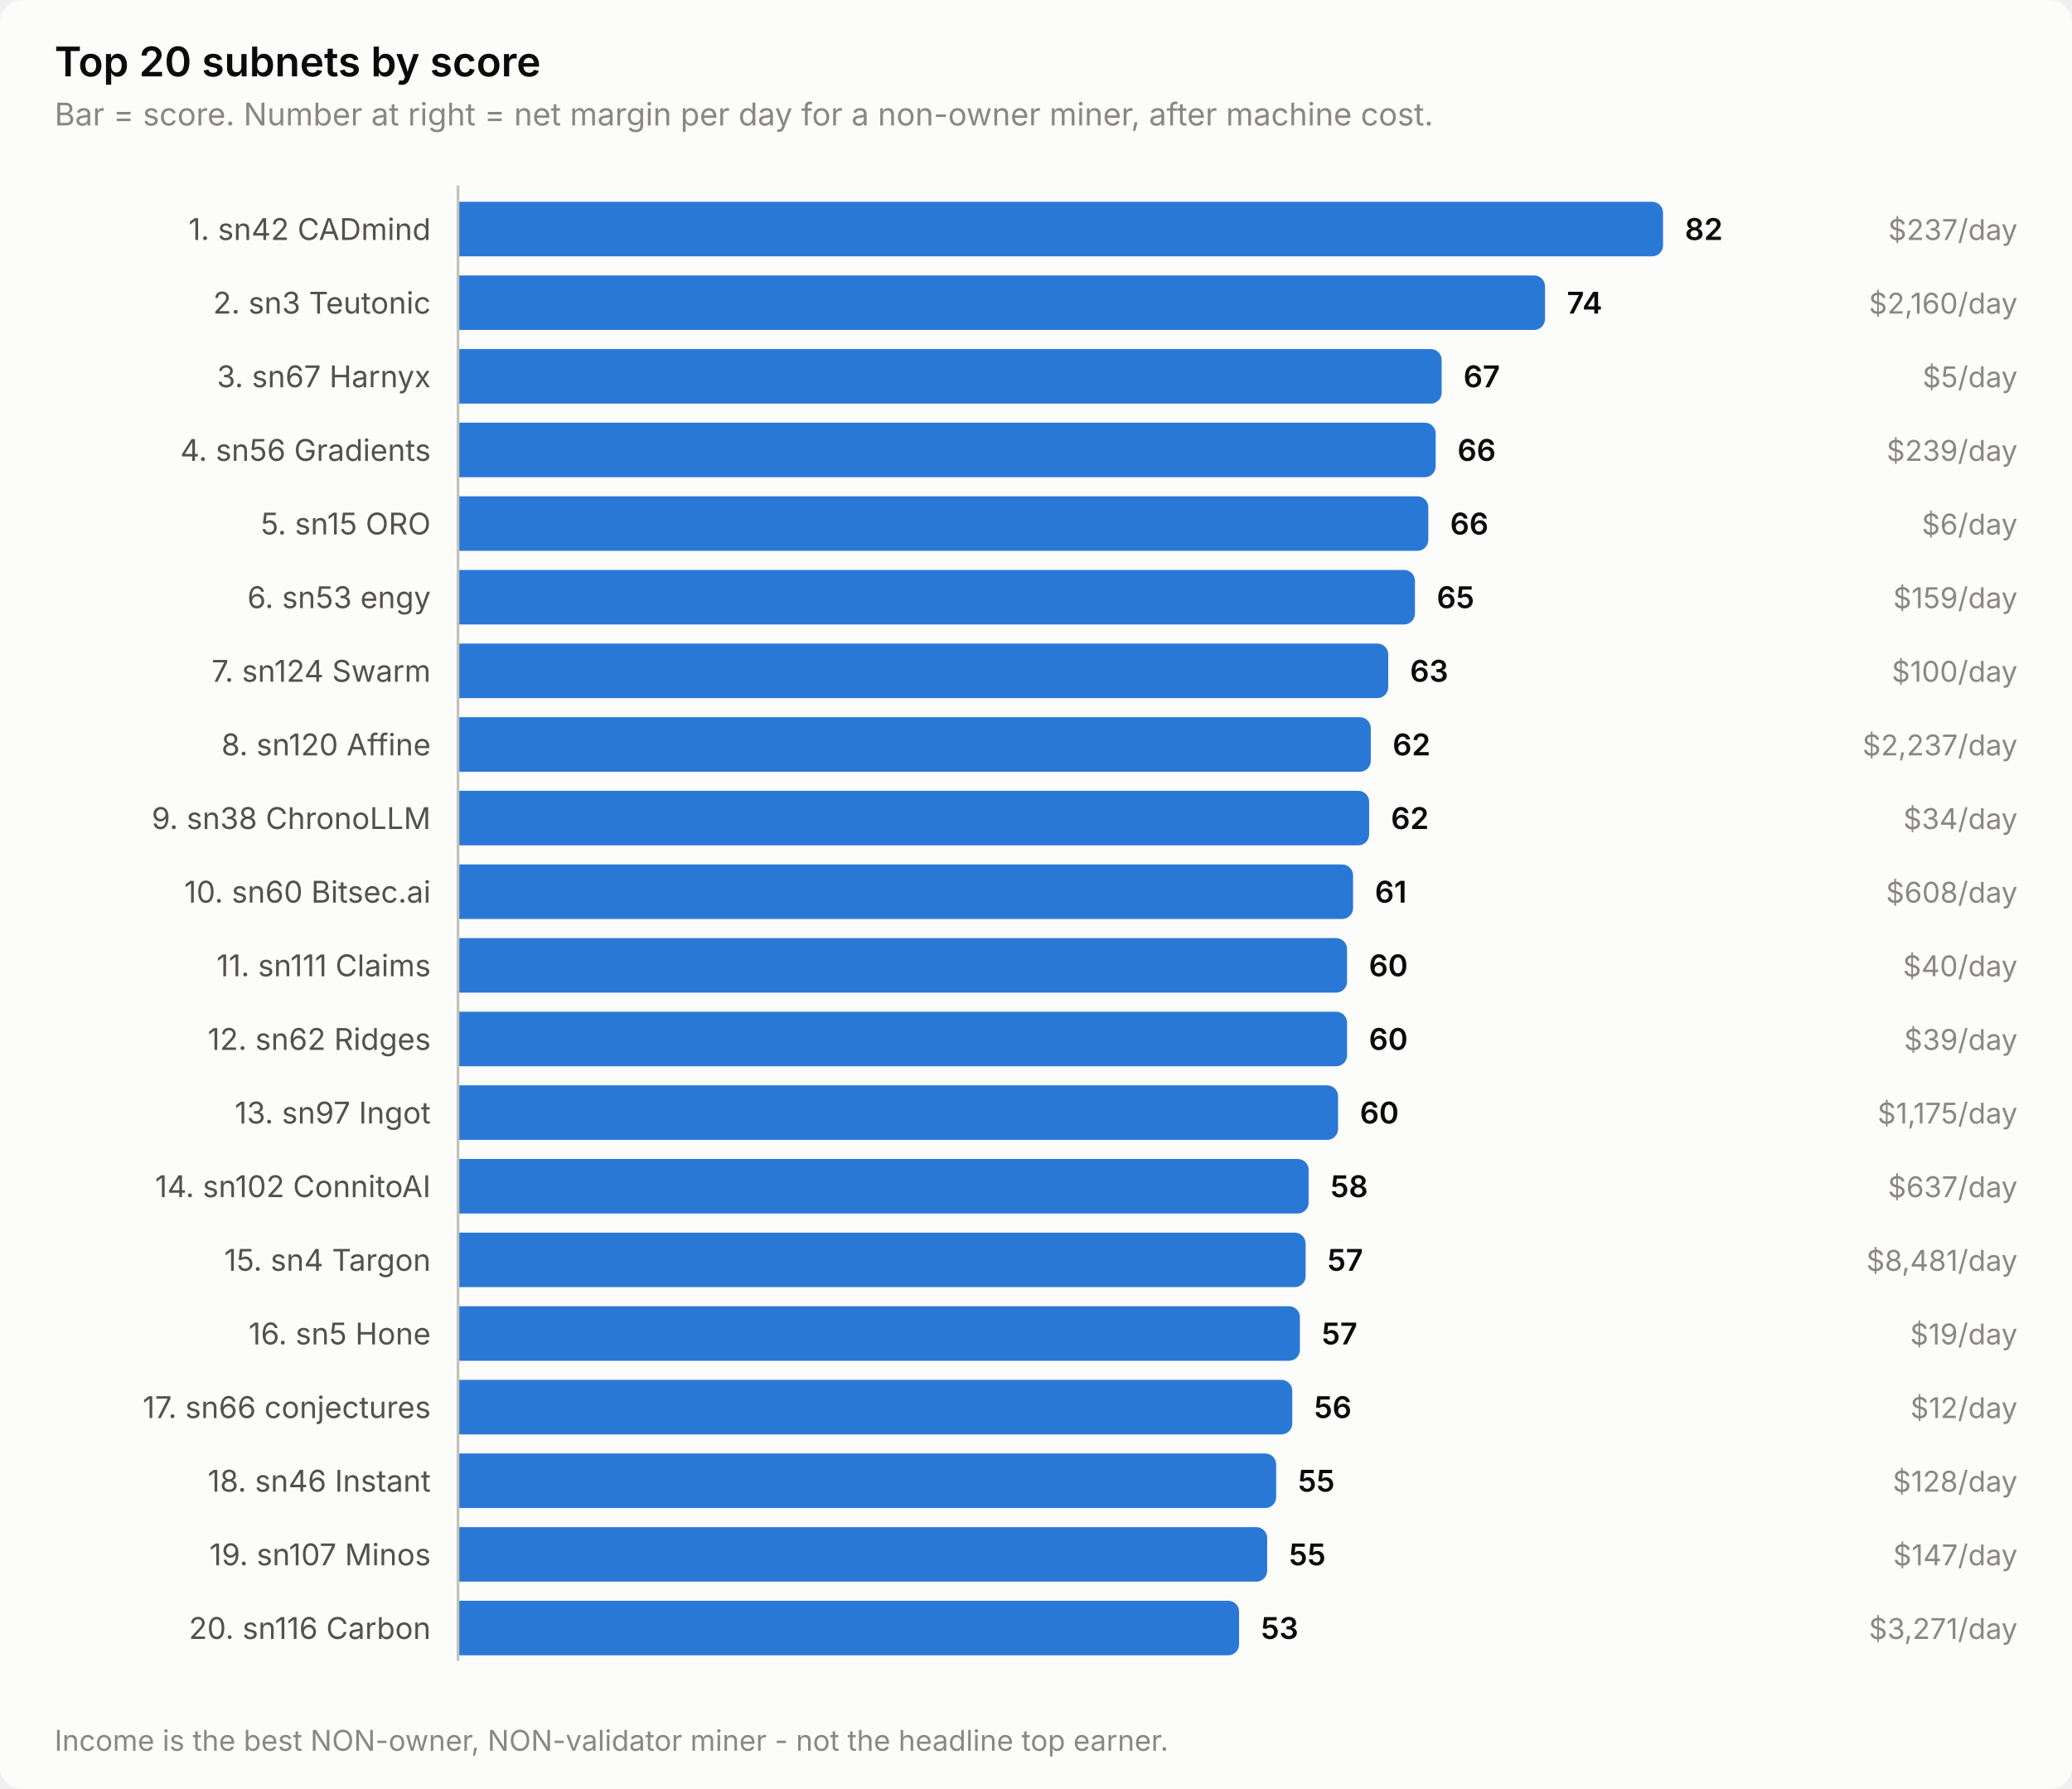
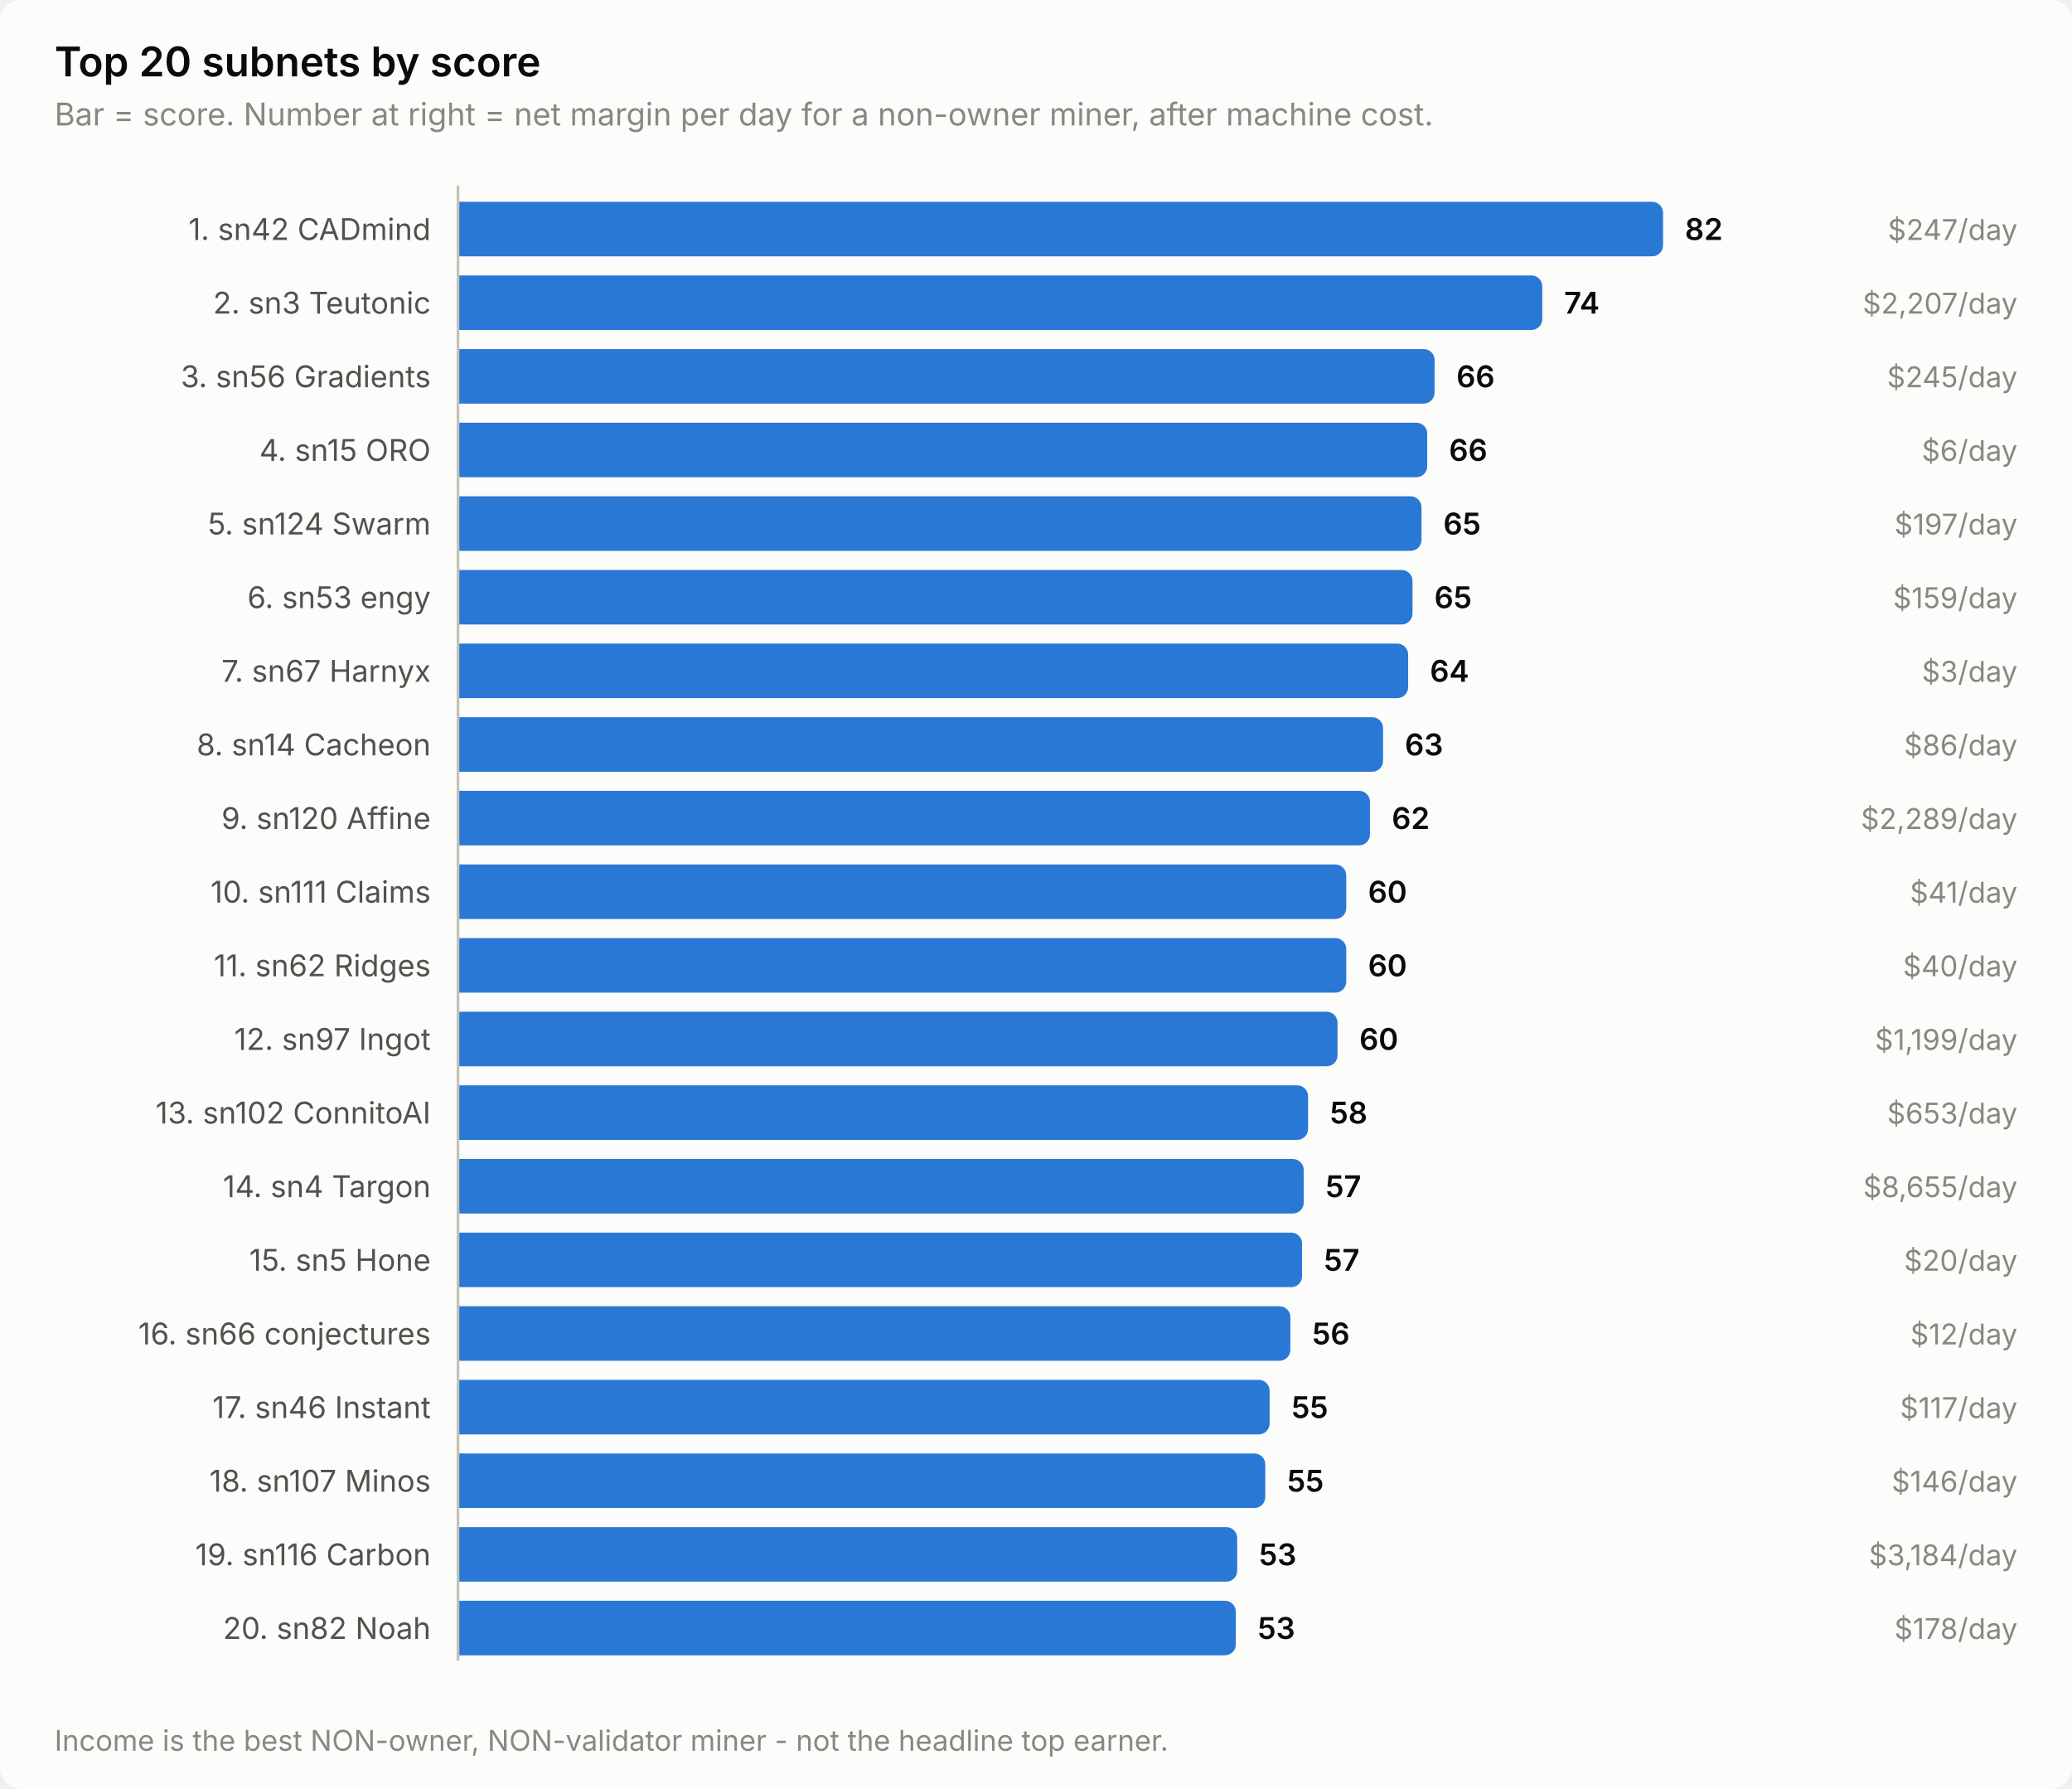
<svg xmlns="http://www.w3.org/2000/svg" width="760" height="656" viewBox="0 0 760 656" role="img" aria-label="Top 20 subnets by score">
  <style>
    text { font-family: system-ui, -apple-system, 'Segoe UI', sans-serif; }
    .t-title { font-size: 15px; font-weight: 600; }
    .t-sub { font-size: 11.5px; }
    .t-lab { font-size: 11px; }
    .t-val { font-size: 11px; font-weight: 600; font-variant-numeric: tabular-nums; }
    .t-tick { font-size: 10.5px; font-variant-numeric: tabular-nums; }

    .surface { fill: #fcfcfb; }
    .ink { fill: #0b0b0b; }
    .ink2 { fill: #52514e; }
    .muted { fill: #898781; }
    .grid { stroke: #e1e0d9; }
    .axis { stroke: #c3c2b7; }
    .accent { fill: #2a78d6; }
    .critical { fill: #d03b3b; }
    .deemph { fill: #d8d7d0; }

    @media (prefers-color-scheme: dark) {
      .surface { fill: #1a1a19; }
      .ink { fill: #ffffff; }
      .ink2 { fill: #c3c2b7; }
      .muted { fill: #898781; }
      .grid { stroke: #2c2c2a; }
      .axis { stroke: #383835; }
      .accent { fill: #3987e5; }
      .deemph { fill: #3a3a37; }
    }
</style>
  <rect class="surface" width="760" height="656" rx="8" />
  <text class="ink t-title" x="20" y="28">Top 20 subnets by score</text>
  <text class="muted t-sub" x="20" y="46">Bar = score. Number at right = net margin per day for a non-owner miner, after machine cost.</text>
  <text class="ink2 t-lab" x="158" y="88" text-anchor="end">1. sn42 CADmind</text>
  <path class="accent" d="M168.0,74.0 H606.0 a4.0,4.0 0 0 1 4.0,4.0 V90.0 a4.0,4.0 0 0 1 -4.0,4.0 H168.0 Z" />
  <text class="ink t-val" x="618.0" y="88">82</text>
-   <text class="muted t-tick" x="740" y="88" text-anchor="end">$237/day</text>
+   <text class="muted t-tick" x="740" y="88" text-anchor="end">$247/day</text>
  <text class="ink2 t-lab" x="158" y="115" text-anchor="end">2. sn3 Teutonic</text>
-   <path class="accent" d="M168.0,101.0 H562.7 a4.0,4.0 0 0 1 4.0,4.0 V117.0 a4.0,4.0 0 0 1 -4.0,4.0 H168.0 Z" />
-   <text class="ink t-val" x="574.7" y="115">74</text>
-   <text class="muted t-tick" x="740" y="115" text-anchor="end">$2,160/day</text>
-   <text class="ink2 t-lab" x="158" y="142" text-anchor="end">3. sn67 Harnyx</text>
-   <path class="accent" d="M168.0,128.0 H524.8 a4.0,4.0 0 0 1 4.0,4.0 V144.0 a4.0,4.0 0 0 1 -4.0,4.0 H168.0 Z" />
-   <text class="ink t-val" x="536.8" y="142">67</text>
-   <text class="muted t-tick" x="740" y="142" text-anchor="end">$5/day</text>
-   <text class="ink2 t-lab" x="158" y="169" text-anchor="end">4. sn56 Gradients</text>
-   <path class="accent" d="M168.0,155.0 H522.6 a4.0,4.0 0 0 1 4.0,4.0 V171.0 a4.0,4.0 0 0 1 -4.0,4.0 H168.0 Z" />
-   <text class="ink t-val" x="534.6" y="169">66</text>
-   <text class="muted t-tick" x="740" y="169" text-anchor="end">$239/day</text>
-   <text class="ink2 t-lab" x="158" y="196" text-anchor="end">5. sn15 ORO</text>
-   <path class="accent" d="M168.0,182.0 H519.9 a4.0,4.0 0 0 1 4.0,4.0 V198.0 a4.0,4.0 0 0 1 -4.0,4.0 H168.0 Z" />
-   <text class="ink t-val" x="531.9" y="196">66</text>
-   <text class="muted t-tick" x="740" y="196" text-anchor="end">$6/day</text>
+   <path class="accent" d="M168.0,101.0 H561.7 a4.0,4.0 0 0 1 4.0,4.0 V117.0 a4.0,4.0 0 0 1 -4.0,4.0 H168.0 Z" />
+   <text class="ink t-val" x="573.7" y="115">74</text>
+   <text class="muted t-tick" x="740" y="115" text-anchor="end">$2,207/day</text>
+   <text class="ink2 t-lab" x="158" y="142" text-anchor="end">3. sn56 Gradients</text>
+   <path class="accent" d="M168.0,128.0 H522.2 a4.0,4.0 0 0 1 4.0,4.0 V144.0 a4.0,4.0 0 0 1 -4.0,4.0 H168.0 Z" />
+   <text class="ink t-val" x="534.2" y="142">66</text>
+   <text class="muted t-tick" x="740" y="142" text-anchor="end">$245/day</text>
+   <text class="ink2 t-lab" x="158" y="169" text-anchor="end">4. sn15 ORO</text>
+   <path class="accent" d="M168.0,155.0 H519.5 a4.0,4.0 0 0 1 4.0,4.0 V171.0 a4.0,4.0 0 0 1 -4.0,4.0 H168.0 Z" />
+   <text class="ink t-val" x="531.5" y="169">66</text>
+   <text class="muted t-tick" x="740" y="169" text-anchor="end">$6/day</text>
+   <text class="ink2 t-lab" x="158" y="196" text-anchor="end">5. sn124 Swarm</text>
+   <path class="accent" d="M168.0,182.0 H517.4 a4.0,4.0 0 0 1 4.0,4.0 V198.0 a4.0,4.0 0 0 1 -4.0,4.0 H168.0 Z" />
+   <text class="ink t-val" x="529.4" y="196">65</text>
+   <text class="muted t-tick" x="740" y="196" text-anchor="end">$197/day</text>
  <text class="ink2 t-lab" x="158" y="223" text-anchor="end">6. sn53 engy</text>
-   <path class="accent" d="M168.0,209.0 H515.0 a4.0,4.0 0 0 1 4.0,4.0 V225.0 a4.0,4.0 0 0 1 -4.0,4.0 H168.0 Z" />
-   <text class="ink t-val" x="527.0" y="223">65</text>
+   <path class="accent" d="M168.0,209.0 H514.1 a4.0,4.0 0 0 1 4.0,4.0 V225.0 a4.0,4.0 0 0 1 -4.0,4.0 H168.0 Z" />
+   <text class="ink t-val" x="526.1" y="223">65</text>
  <text class="muted t-tick" x="740" y="223" text-anchor="end">$159/day</text>
-   <text class="ink2 t-lab" x="158" y="250" text-anchor="end">7. sn124 Swarm</text>
-   <path class="accent" d="M168.0,236.0 H505.2 a4.0,4.0 0 0 1 4.0,4.0 V252.0 a4.0,4.0 0 0 1 -4.0,4.0 H168.0 Z" />
-   <text class="ink t-val" x="517.2" y="250">63</text>
-   <text class="muted t-tick" x="740" y="250" text-anchor="end">$100/day</text>
-   <text class="ink2 t-lab" x="158" y="277" text-anchor="end">8. sn120 Affine</text>
-   <path class="accent" d="M168.0,263.0 H498.8 a4.0,4.0 0 0 1 4.0,4.0 V279.0 a4.0,4.0 0 0 1 -4.0,4.0 H168.0 Z" />
-   <text class="ink t-val" x="510.8" y="277">62</text>
-   <text class="muted t-tick" x="740" y="277" text-anchor="end">$2,237/day</text>
-   <text class="ink2 t-lab" x="158" y="304" text-anchor="end">9. sn38 ChronoLLM</text>
-   <path class="accent" d="M168.0,290.0 H498.2 a4.0,4.0 0 0 1 4.0,4.0 V306.0 a4.0,4.0 0 0 1 -4.0,4.0 H168.0 Z" />
-   <text class="ink t-val" x="510.2" y="304">62</text>
-   <text class="muted t-tick" x="740" y="304" text-anchor="end">$34/day</text>
-   <text class="ink2 t-lab" x="158" y="331" text-anchor="end">10. sn60 Bitsec.ai</text>
-   <path class="accent" d="M168.0,317.0 H492.3 a4.0,4.0 0 0 1 4.0,4.0 V333.0 a4.0,4.0 0 0 1 -4.0,4.0 H168.0 Z" />
-   <text class="ink t-val" x="504.3" y="331">61</text>
-   <text class="muted t-tick" x="740" y="331" text-anchor="end">$608/day</text>
-   <text class="ink2 t-lab" x="158" y="358" text-anchor="end">11. sn111 Claims</text>
-   <path class="accent" d="M168.0,344.0 H490.1 a4.0,4.0 0 0 1 4.0,4.0 V360.0 a4.0,4.0 0 0 1 -4.0,4.0 H168.0 Z" />
-   <text class="ink t-val" x="502.1" y="358">60</text>
+   <text class="ink2 t-lab" x="158" y="250" text-anchor="end">7. sn67 Harnyx</text>
+   <path class="accent" d="M168.0,236.0 H512.5 a4.0,4.0 0 0 1 4.0,4.0 V252.0 a4.0,4.0 0 0 1 -4.0,4.0 H168.0 Z" />
+   <text class="ink t-val" x="524.5" y="250">64</text>
+   <text class="muted t-tick" x="740" y="250" text-anchor="end">$3/day</text>
+   <text class="ink2 t-lab" x="158" y="277" text-anchor="end">8. sn14 Cacheon</text>
+   <path class="accent" d="M168.0,263.0 H503.3 a4.0,4.0 0 0 1 4.0,4.0 V279.0 a4.0,4.0 0 0 1 -4.0,4.0 H168.0 Z" />
+   <text class="ink t-val" x="515.3" y="277">63</text>
+   <text class="muted t-tick" x="740" y="277" text-anchor="end">$86/day</text>
+   <text class="ink2 t-lab" x="158" y="304" text-anchor="end">9. sn120 Affine</text>
+   <path class="accent" d="M168.0,290.0 H498.5 a4.0,4.0 0 0 1 4.0,4.0 V306.0 a4.0,4.0 0 0 1 -4.0,4.0 H168.0 Z" />
+   <text class="ink t-val" x="510.5" y="304">62</text>
+   <text class="muted t-tick" x="740" y="304" text-anchor="end">$2,289/day</text>
+   <text class="ink2 t-lab" x="158" y="331" text-anchor="end">10. sn111 Claims</text>
+   <path class="accent" d="M168.0,317.0 H489.8 a4.0,4.0 0 0 1 4.0,4.0 V333.0 a4.0,4.0 0 0 1 -4.0,4.0 H168.0 Z" />
+   <text class="ink t-val" x="501.8" y="331">60</text>
+   <text class="muted t-tick" x="740" y="331" text-anchor="end">$41/day</text>
+   <text class="ink2 t-lab" x="158" y="358" text-anchor="end">11. sn62 Ridges</text>
+   <path class="accent" d="M168.0,344.0 H489.8 a4.0,4.0 0 0 1 4.0,4.0 V360.0 a4.0,4.0 0 0 1 -4.0,4.0 H168.0 Z" />
+   <text class="ink t-val" x="501.8" y="358">60</text>
  <text class="muted t-tick" x="740" y="358" text-anchor="end">$40/day</text>
-   <text class="ink2 t-lab" x="158" y="385" text-anchor="end">12. sn62 Ridges</text>
-   <path class="accent" d="M168.0,371.0 H490.1 a4.0,4.0 0 0 1 4.0,4.0 V387.0 a4.0,4.0 0 0 1 -4.0,4.0 H168.0 Z" />
-   <text class="ink t-val" x="502.1" y="385">60</text>
-   <text class="muted t-tick" x="740" y="385" text-anchor="end">$39/day</text>
-   <text class="ink2 t-lab" x="158" y="412" text-anchor="end">13. sn97 Ingot</text>
-   <path class="accent" d="M168.0,398.0 H486.8 a4.0,4.0 0 0 1 4.0,4.0 V414.0 a4.0,4.0 0 0 1 -4.0,4.0 H168.0 Z" />
-   <text class="ink t-val" x="498.8" y="412">60</text>
-   <text class="muted t-tick" x="740" y="412" text-anchor="end">$1,175/day</text>
-   <text class="ink2 t-lab" x="158" y="439" text-anchor="end">14. sn102 ConnitoAI</text>
-   <path class="accent" d="M168.0,425.0 H476.0 a4.0,4.0 0 0 1 4.0,4.0 V441.0 a4.0,4.0 0 0 1 -4.0,4.0 H168.0 Z" />
-   <text class="ink t-val" x="488.0" y="439">58</text>
-   <text class="muted t-tick" x="740" y="439" text-anchor="end">$637/day</text>
-   <text class="ink2 t-lab" x="158" y="466" text-anchor="end">15. sn4 Targon</text>
-   <path class="accent" d="M168.0,452.0 H474.9 a4.0,4.0 0 0 1 4.0,4.0 V468.0 a4.0,4.0 0 0 1 -4.0,4.0 H168.0 Z" />
-   <text class="ink t-val" x="486.9" y="466">57</text>
-   <text class="muted t-tick" x="740" y="466" text-anchor="end">$8,481/day</text>
-   <text class="ink2 t-lab" x="158" y="493" text-anchor="end">16. sn5 Hone</text>
-   <path class="accent" d="M168.0,479.0 H472.8 a4.0,4.0 0 0 1 4.0,4.0 V495.0 a4.0,4.0 0 0 1 -4.0,4.0 H168.0 Z" />
-   <text class="ink t-val" x="484.8" y="493">57</text>
-   <text class="muted t-tick" x="740" y="493" text-anchor="end">$19/day</text>
-   <text class="ink2 t-lab" x="158" y="520" text-anchor="end">17. sn66 conjectures</text>
-   <path class="accent" d="M168.0,506.0 H470.0 a4.0,4.0 0 0 1 4.0,4.0 V522.0 a4.0,4.0 0 0 1 -4.0,4.0 H168.0 Z" />
-   <text class="ink t-val" x="482.0" y="520">56</text>
-   <text class="muted t-tick" x="740" y="520" text-anchor="end">$12/day</text>
-   <text class="ink2 t-lab" x="158" y="547" text-anchor="end">18. sn46 Instant</text>
-   <path class="accent" d="M168.0,533.0 H464.1 a4.0,4.0 0 0 1 4.0,4.0 V549.0 a4.0,4.0 0 0 1 -4.0,4.0 H168.0 Z" />
-   <text class="ink t-val" x="476.1" y="547">55</text>
-   <text class="muted t-tick" x="740" y="547" text-anchor="end">$128/day</text>
-   <text class="ink2 t-lab" x="158" y="574" text-anchor="end">19. sn107 Minos</text>
-   <path class="accent" d="M168.0,560.0 H460.8 a4.0,4.0 0 0 1 4.0,4.0 V576.0 a4.0,4.0 0 0 1 -4.0,4.0 H168.0 Z" />
-   <text class="ink t-val" x="472.8" y="574">55</text>
-   <text class="muted t-tick" x="740" y="574" text-anchor="end">$147/day</text>
-   <text class="ink2 t-lab" x="158" y="601" text-anchor="end">20. sn116 Carbon</text>
-   <path class="accent" d="M168.0,587.0 H450.5 a4.0,4.0 0 0 1 4.0,4.0 V603.0 a4.0,4.0 0 0 1 -4.0,4.0 H168.0 Z" />
-   <text class="ink t-val" x="462.5" y="601">53</text>
-   <text class="muted t-tick" x="740" y="601" text-anchor="end">$3,271/day</text>
+   <text class="ink2 t-lab" x="158" y="385" text-anchor="end">12. sn97 Ingot</text>
+   <path class="accent" d="M168.0,371.0 H486.6 a4.0,4.0 0 0 1 4.0,4.0 V387.0 a4.0,4.0 0 0 1 -4.0,4.0 H168.0 Z" />
+   <text class="ink t-val" x="498.6" y="385">60</text>
+   <text class="muted t-tick" x="740" y="385" text-anchor="end">$1,199/day</text>
+   <text class="ink2 t-lab" x="158" y="412" text-anchor="end">13. sn102 ConnitoAI</text>
+   <path class="accent" d="M168.0,398.0 H475.8 a4.0,4.0 0 0 1 4.0,4.0 V414.0 a4.0,4.0 0 0 1 -4.0,4.0 H168.0 Z" />
+   <text class="ink t-val" x="487.8" y="412">58</text>
+   <text class="muted t-tick" x="740" y="412" text-anchor="end">$653/day</text>
+   <text class="ink2 t-lab" x="158" y="439" text-anchor="end">14. sn4 Targon</text>
+   <path class="accent" d="M168.0,425.0 H474.2 a4.0,4.0 0 0 1 4.0,4.0 V441.0 a4.0,4.0 0 0 1 -4.0,4.0 H168.0 Z" />
+   <text class="ink t-val" x="486.2" y="439">57</text>
+   <text class="muted t-tick" x="740" y="439" text-anchor="end">$8,655/day</text>
+   <text class="ink2 t-lab" x="158" y="466" text-anchor="end">15. sn5 Hone</text>
+   <path class="accent" d="M168.0,452.0 H473.6 a4.0,4.0 0 0 1 4.0,4.0 V468.0 a4.0,4.0 0 0 1 -4.0,4.0 H168.0 Z" />
+   <text class="ink t-val" x="485.6" y="466">57</text>
+   <text class="muted t-tick" x="740" y="466" text-anchor="end">$20/day</text>
+   <text class="ink2 t-lab" x="158" y="493" text-anchor="end">16. sn66 conjectures</text>
+   <path class="accent" d="M168.0,479.0 H469.3 a4.0,4.0 0 0 1 4.0,4.0 V495.0 a4.0,4.0 0 0 1 -4.0,4.0 H168.0 Z" />
+   <text class="ink t-val" x="481.3" y="493">56</text>
+   <text class="muted t-tick" x="740" y="493" text-anchor="end">$12/day</text>
+   <text class="ink2 t-lab" x="158" y="520" text-anchor="end">17. sn46 Instant</text>
+   <path class="accent" d="M168.0,506.0 H461.7 a4.0,4.0 0 0 1 4.0,4.0 V522.0 a4.0,4.0 0 0 1 -4.0,4.0 H168.0 Z" />
+   <text class="ink t-val" x="473.7" y="520">55</text>
+   <text class="muted t-tick" x="740" y="520" text-anchor="end">$117/day</text>
+   <text class="ink2 t-lab" x="158" y="547" text-anchor="end">18. sn107 Minos</text>
+   <path class="accent" d="M168.0,533.0 H460.1 a4.0,4.0 0 0 1 4.0,4.0 V549.0 a4.0,4.0 0 0 1 -4.0,4.0 H168.0 Z" />
+   <text class="ink t-val" x="472.1" y="547">55</text>
+   <text class="muted t-tick" x="740" y="547" text-anchor="end">$146/day</text>
+   <text class="ink2 t-lab" x="158" y="574" text-anchor="end">19. sn116 Carbon</text>
+   <path class="accent" d="M168.0,560.0 H449.8 a4.0,4.0 0 0 1 4.0,4.0 V576.0 a4.0,4.0 0 0 1 -4.0,4.0 H168.0 Z" />
+   <text class="ink t-val" x="461.8" y="574">53</text>
+   <text class="muted t-tick" x="740" y="574" text-anchor="end">$3,184/day</text>
+   <text class="ink2 t-lab" x="158" y="601" text-anchor="end">20. sn82 Noah</text>
+   <path class="accent" d="M168.0,587.0 H449.3 a4.0,4.0 0 0 1 4.0,4.0 V603.0 a4.0,4.0 0 0 1 -4.0,4.0 H168.0 Z" />
+   <text class="ink t-val" x="461.3" y="601">53</text>
+   <text class="muted t-tick" x="740" y="601" text-anchor="end">$178/day</text>
  <line class="axis" x1="168" y1="68" x2="168" y2="609" stroke-width="1" />
  <text class="muted t-tick" x="20" y="642">Income is the best NON-owner, NON-validator miner - not the headline top earner.</text>
</svg>
